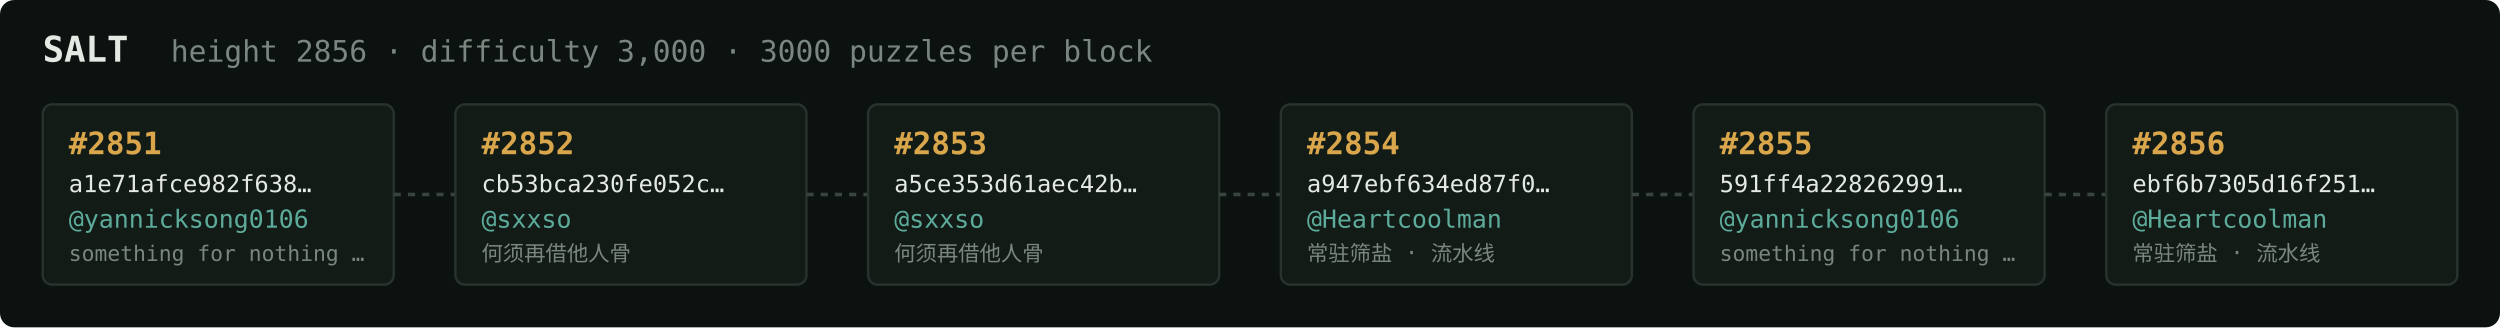
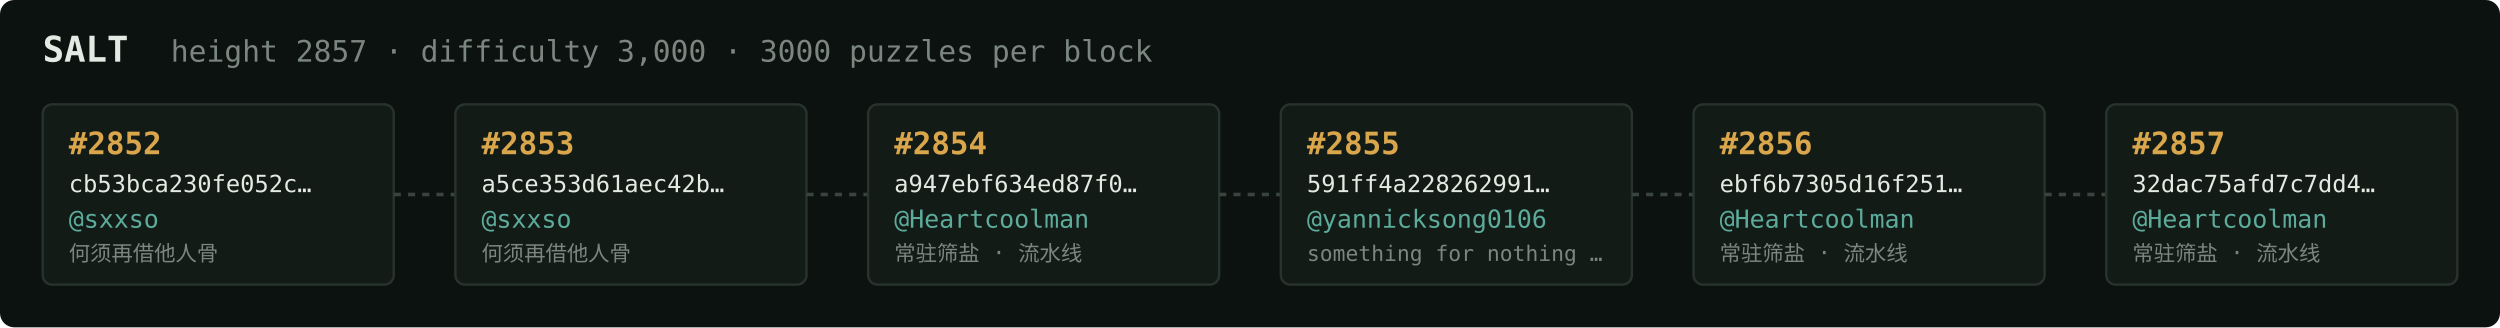
<svg xmlns="http://www.w3.org/2000/svg" width="1054" height="138" viewBox="0 0 1054 138" font-family="ui-monospace,SFMono-Regular,Menlo,monospace">
  <rect fill="#0c1210" width="1054" height="138" rx="6" />
  <text x="18" y="26" fill="#e5e9e3" font-size="15" font-weight="700">SALT</text>
-   <text x="72" y="26" fill="#7a867f" font-size="12.5">height 2856 · difficulty 3,000 · 3000 puzzles per block</text>
+   <text x="72" y="26" fill="#7a867f" font-size="12.5">height 2857 · difficulty 3,000 · 3000 puzzles per block</text>
  <rect x="18" y="44" width="148" height="76" rx="4" fill="#131b17" stroke="#28332e" stroke-width="1" />
-   <text x="29" y="65" fill="#d9a64c" font-size="13" font-weight="700">#2851</text>
-   <text x="29" y="81" fill="#e5e9e3" font-size="10">a1e71afce982f638…</text>
-   <text x="29" y="96" fill="#5cab9b" font-size="10.5">@yannicksong0106</text>
-   <text x="29" y="110" fill="#7a867f" font-size="9">something for nothing …</text>
+   <text x="29" y="65" fill="#d9a64c" font-size="13" font-weight="700">#2852</text>
+   <text x="29" y="81" fill="#e5e9e3" font-size="10">cb53bca230fe052c…</text>
+   <text x="29" y="96" fill="#5cab9b" font-size="10.5">@sxxso</text>
+   <text x="29" y="110" fill="#7a867f" font-size="9">何须再借他人骨</text>
  <line x1="166" y1="82.0" x2="192" y2="82.0" stroke="#38443e" stroke-width="1.5" stroke-dasharray="3 3" />
  <rect x="192" y="44" width="148" height="76" rx="4" fill="#131b17" stroke="#28332e" stroke-width="1" />
-   <text x="203" y="65" fill="#d9a64c" font-size="13" font-weight="700">#2852</text>
-   <text x="203" y="81" fill="#e5e9e3" font-size="10">cb53bca230fe052c…</text>
+   <text x="203" y="65" fill="#d9a64c" font-size="13" font-weight="700">#2853</text>
+   <text x="203" y="81" fill="#e5e9e3" font-size="10">a5ce353d61aec42b…</text>
  <text x="203" y="96" fill="#5cab9b" font-size="10.5">@sxxso</text>
  <text x="203" y="110" fill="#7a867f" font-size="9">何须再借他人骨</text>
  <line x1="340" y1="82.0" x2="366" y2="82.0" stroke="#38443e" stroke-width="1.5" stroke-dasharray="3 3" />
  <rect x="366" y="44" width="148" height="76" rx="4" fill="#131b17" stroke="#28332e" stroke-width="1" />
-   <text x="377" y="65" fill="#d9a64c" font-size="13" font-weight="700">#2853</text>
-   <text x="377" y="81" fill="#e5e9e3" font-size="10">a5ce353d61aec42b…</text>
-   <text x="377" y="96" fill="#5cab9b" font-size="10.5">@sxxso</text>
-   <text x="377" y="110" fill="#7a867f" font-size="9">何须再借他人骨</text>
+   <text x="377" y="65" fill="#d9a64c" font-size="13" font-weight="700">#2854</text>
+   <text x="377" y="81" fill="#e5e9e3" font-size="10">a947ebf634ed87f0…</text>
+   <text x="377" y="96" fill="#5cab9b" font-size="10.5">@Heartcoolman</text>
+   <text x="377" y="110" fill="#7a867f" font-size="9">常驻筛盐 · 流水线</text>
  <line x1="514" y1="82.0" x2="540" y2="82.0" stroke="#38443e" stroke-width="1.5" stroke-dasharray="3 3" />
  <rect x="540" y="44" width="148" height="76" rx="4" fill="#131b17" stroke="#28332e" stroke-width="1" />
-   <text x="551" y="65" fill="#d9a64c" font-size="13" font-weight="700">#2854</text>
-   <text x="551" y="81" fill="#e5e9e3" font-size="10">a947ebf634ed87f0…</text>
-   <text x="551" y="96" fill="#5cab9b" font-size="10.5">@Heartcoolman</text>
-   <text x="551" y="110" fill="#7a867f" font-size="9">常驻筛盐 · 流水线</text>
+   <text x="551" y="65" fill="#d9a64c" font-size="13" font-weight="700">#2855</text>
+   <text x="551" y="81" fill="#e5e9e3" font-size="10">591ff4a228262991…</text>
+   <text x="551" y="96" fill="#5cab9b" font-size="10.5">@yannicksong0106</text>
+   <text x="551" y="110" fill="#7a867f" font-size="9">something for nothing …</text>
  <line x1="688" y1="82.0" x2="714" y2="82.0" stroke="#38443e" stroke-width="1.5" stroke-dasharray="3 3" />
  <rect x="714" y="44" width="148" height="76" rx="4" fill="#131b17" stroke="#28332e" stroke-width="1" />
-   <text x="725" y="65" fill="#d9a64c" font-size="13" font-weight="700">#2855</text>
-   <text x="725" y="81" fill="#e5e9e3" font-size="10">591ff4a228262991…</text>
-   <text x="725" y="96" fill="#5cab9b" font-size="10.5">@yannicksong0106</text>
-   <text x="725" y="110" fill="#7a867f" font-size="9">something for nothing …</text>
+   <text x="725" y="65" fill="#d9a64c" font-size="13" font-weight="700">#2856</text>
+   <text x="725" y="81" fill="#e5e9e3" font-size="10">ebf6b7305d16f251…</text>
+   <text x="725" y="96" fill="#5cab9b" font-size="10.5">@Heartcoolman</text>
+   <text x="725" y="110" fill="#7a867f" font-size="9">常驻筛盐 · 流水线</text>
  <line x1="862" y1="82.0" x2="888" y2="82.0" stroke="#38443e" stroke-width="1.5" stroke-dasharray="3 3" />
  <rect x="888" y="44" width="148" height="76" rx="4" fill="#131b17" stroke="#28332e" stroke-width="1" />
-   <text x="899" y="65" fill="#d9a64c" font-size="13" font-weight="700">#2856</text>
-   <text x="899" y="81" fill="#e5e9e3" font-size="10">ebf6b7305d16f251…</text>
+   <text x="899" y="65" fill="#d9a64c" font-size="13" font-weight="700">#2857</text>
+   <text x="899" y="81" fill="#e5e9e3" font-size="10">32dac75afd7c7dd4…</text>
  <text x="899" y="96" fill="#5cab9b" font-size="10.5">@Heartcoolman</text>
  <text x="899" y="110" fill="#7a867f" font-size="9">常驻筛盐 · 流水线</text>
</svg>
